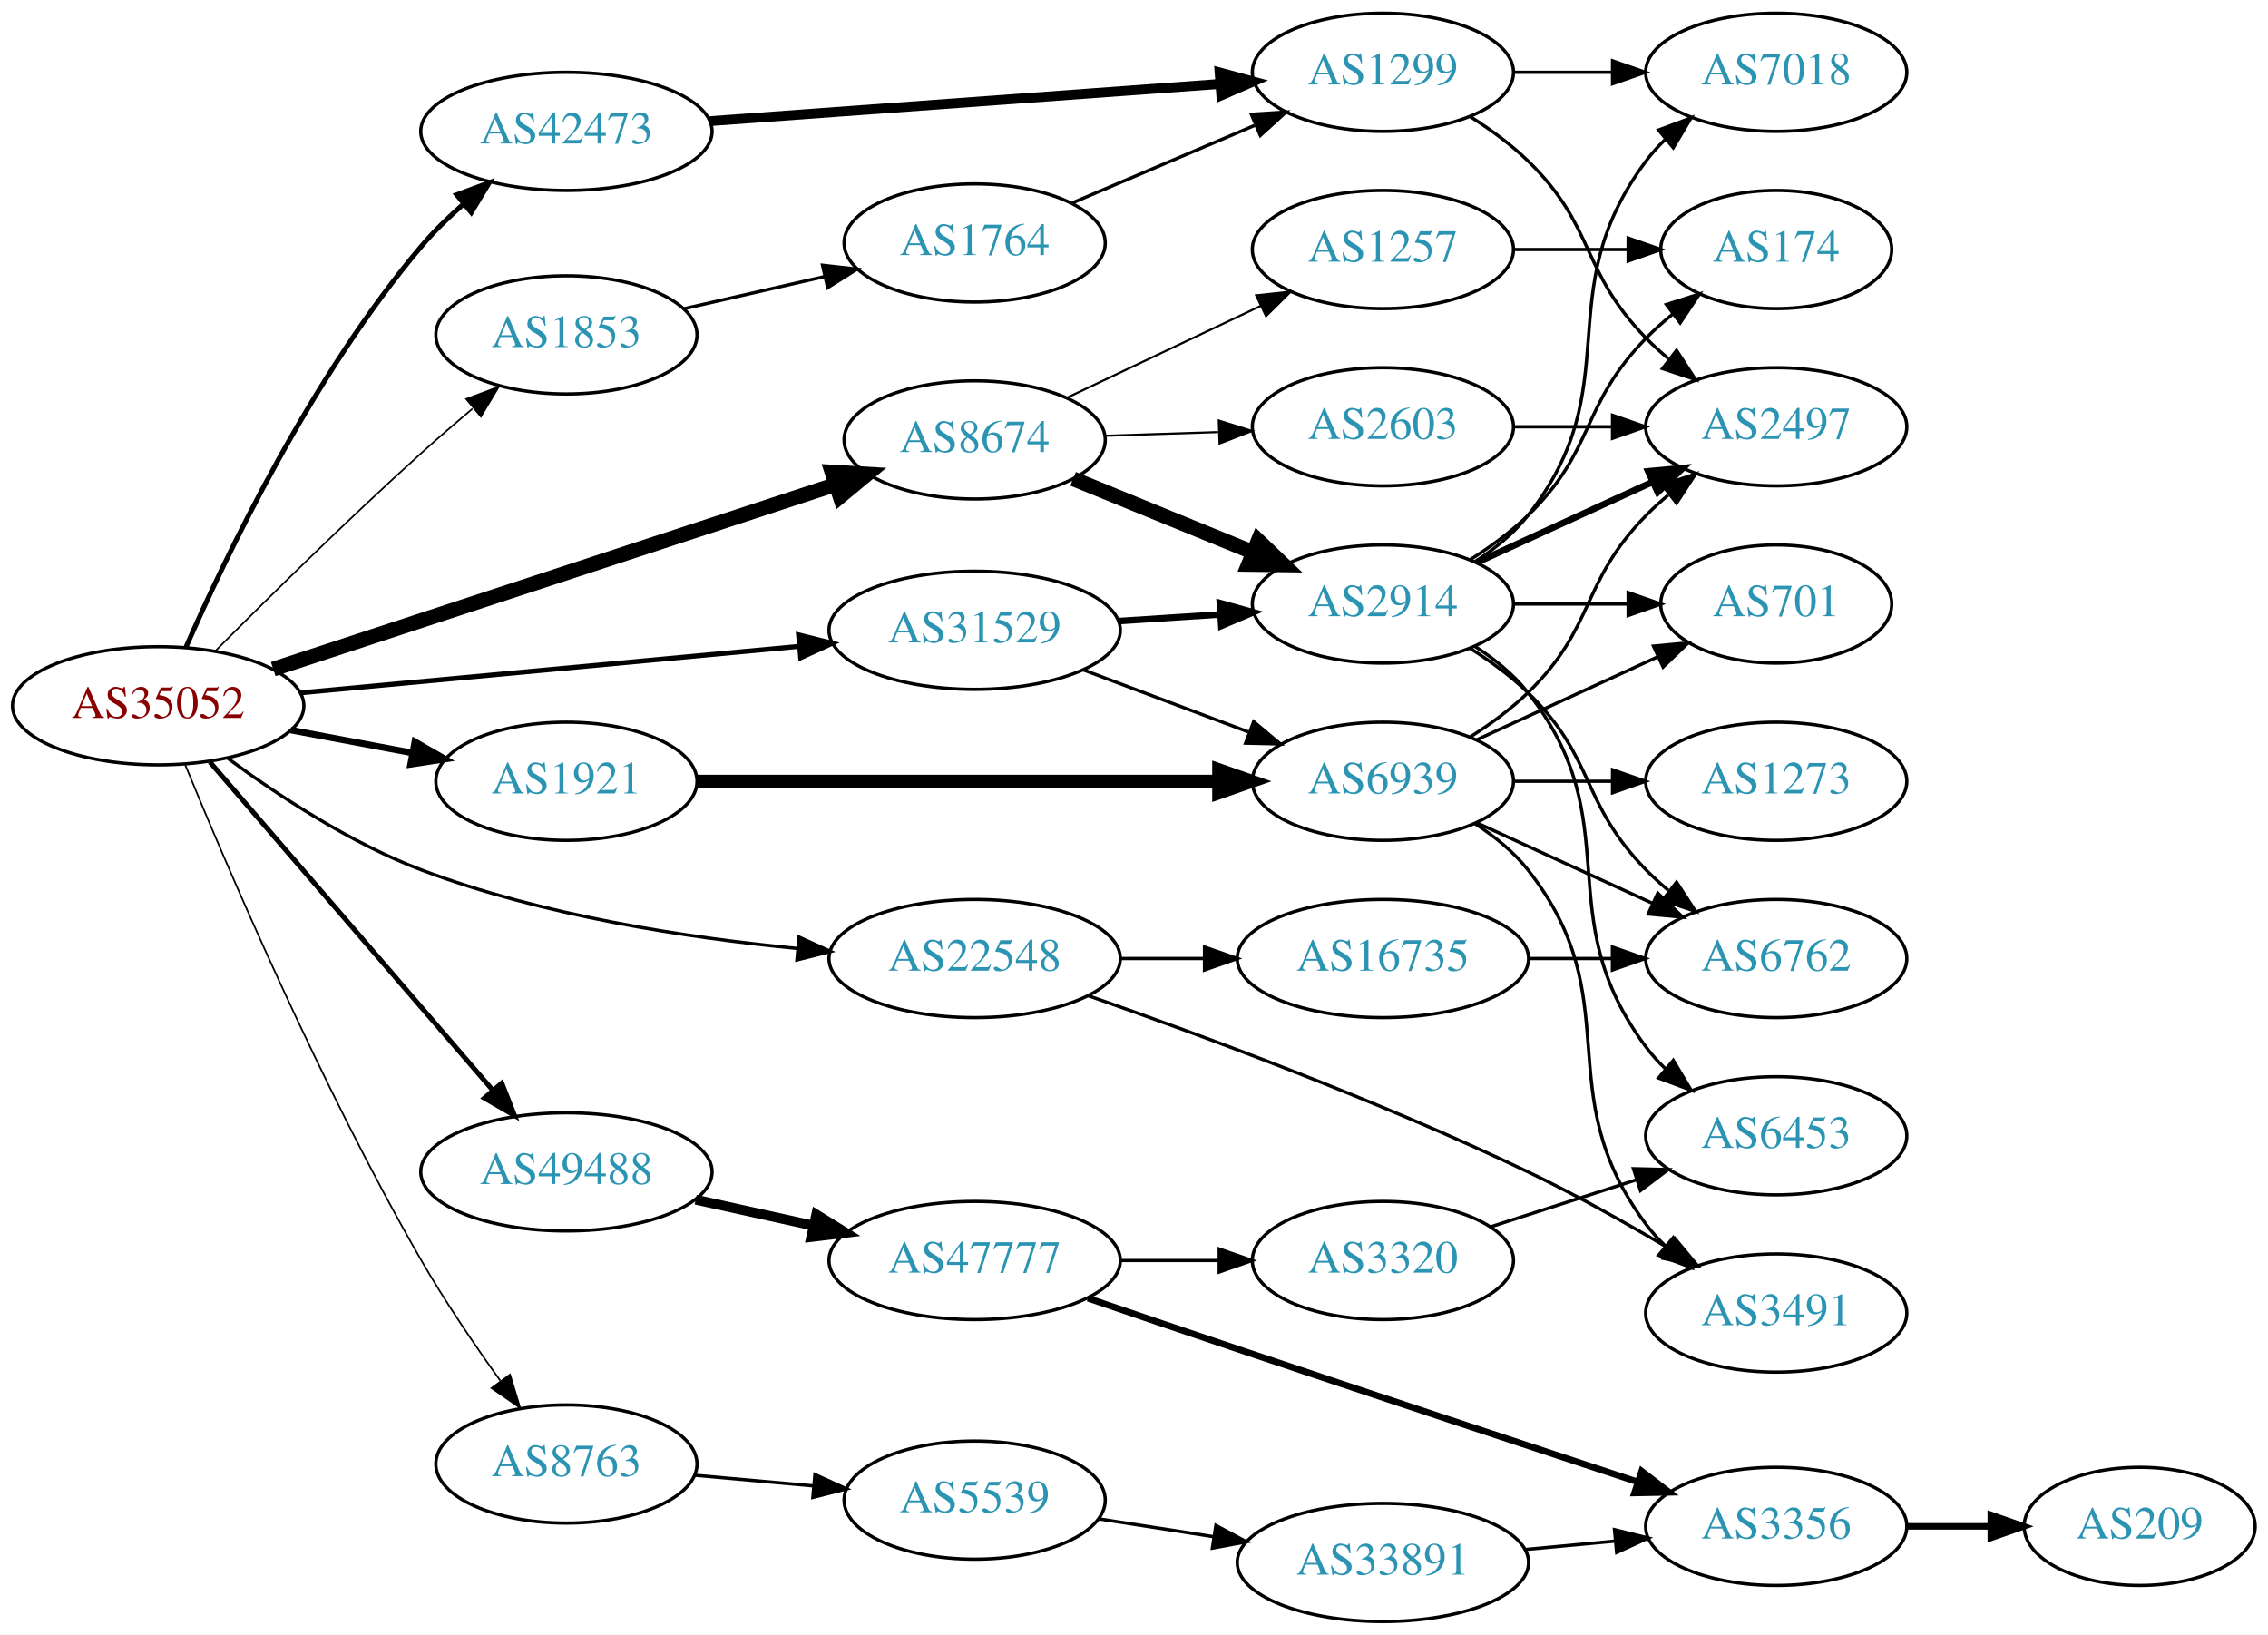
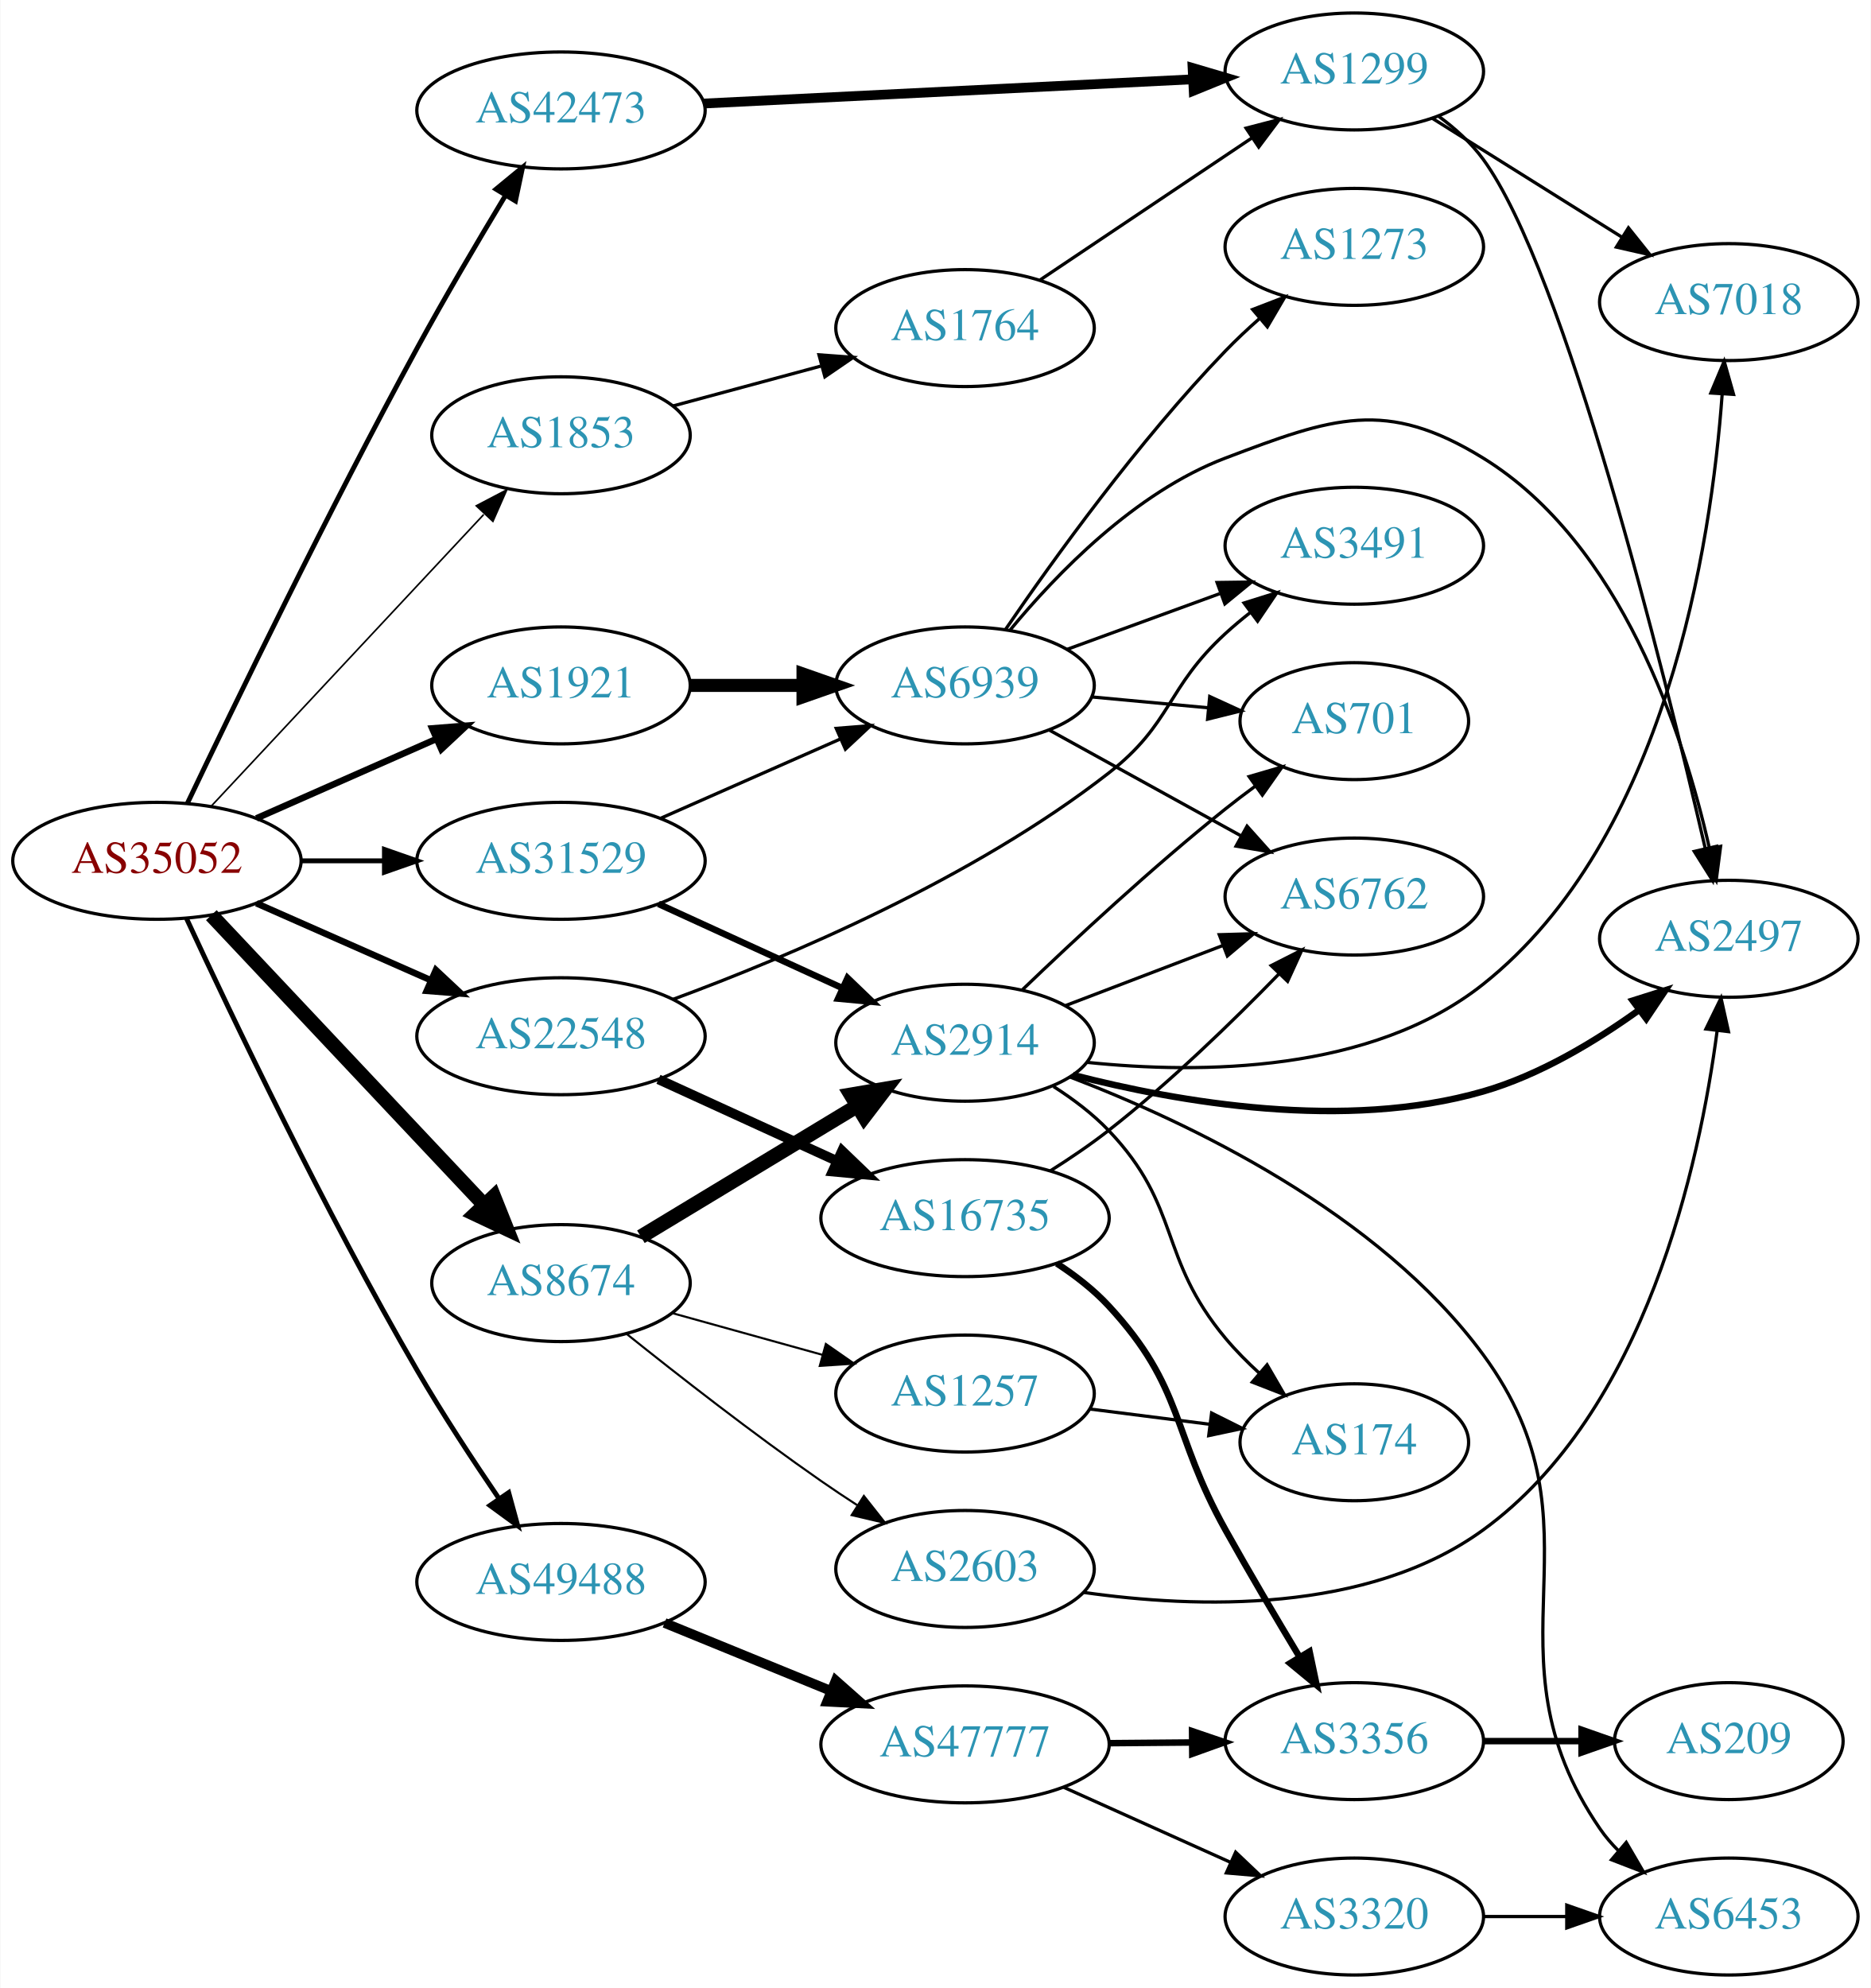
- <svg xmlns="http://www.w3.org/2000/svg" xmlns:xlink="http://www.w3.org/1999/xlink" width="691pt" height="498pt" viewBox="0.00 0.00 691.06 498.00">
-   <g id="graph0" class="graph" transform="scale(1 1) rotate(0) translate(4 494)">
-     <polygon fill="white" stroke="none" points="-4,4 -4,-494 687.055,-494 687.055,4 -4,4" />
+ <svg xmlns="http://www.w3.org/2000/svg" xmlns:xlink="http://www.w3.org/1999/xlink" width="576pt" height="612pt" viewBox="0.00 0.00 575.76 612.00">
+   <g id="graph0" class="graph" transform="scale(1 1) rotate(0) translate(4 608)">
+     <polygon fill="white" stroke="none" points="-4,4 -4,-608 571.762,-608 571.762,4 -4,4" />
    <g id="node1" class="node">
      <g id="a_node1">
        <a xlink:href="/asn/35052" xlink:title="AS35052 ~ Vienna University [AT]">
-           <ellipse fill="#ffffff" stroke="black" cx="44.196" cy="-279" rx="44.393" ry="18" />
-           <text text-anchor="middle" x="44.196" y="-275.3" font-family="Times,serif" font-size="14.00" fill="#880000">AS35052</text>
+           <ellipse fill="#ffffff" stroke="black" cx="44.196" cy="-343" rx="44.393" ry="18" />
+           <text text-anchor="middle" x="44.196" y="-339.3" font-family="Times,serif" font-size="14.00" fill="#880000">AS35052</text>
        </a>
      </g>
    </g>
    <g id="node2" class="node">
      <g id="a_node2">
        <a xlink:href="/asn/1853" xlink:title="AS1853 ~ ACOnet Backbone [AT]">
-           <ellipse fill="#ffffff" stroke="black" cx="168.588" cy="-392" rx="39.794" ry="18" />
-           <text text-anchor="middle" x="168.588" y="-388.3" font-family="Times,serif" font-size="14.00" fill="#2c94b3">AS1853</text>
+           <ellipse fill="#ffffff" stroke="black" cx="168.588" cy="-474" rx="39.794" ry="18" />
+           <text text-anchor="middle" x="168.588" y="-470.3" font-family="Times,serif" font-size="14.00" fill="#2c94b3">AS1853</text>
        </a>
      </g>
    </g>
    <g id="edge1" class="edge">
-       <path fill="none" stroke="black" stroke-width="0.5" d="M61.529,-295.601C77.301,-311.457 102.018,-335.854 124.392,-356 129.343,-360.458 134.725,-365.098 139.955,-369.506" />
-       <polygon fill="black" stroke="black" stroke-width="0.5" points="138.044,-372.469 147.966,-376.182 142.525,-367.091 138.044,-372.469" />
+       <path fill="none" stroke="black" stroke-width="0.5" d="M60.946,-359.858C82.244,-382.653 120.366,-423.456 144.792,-449.6" />
+       <polygon fill="black" stroke="black" stroke-width="0.5" points="142.514,-452.289 151.899,-457.207 147.629,-447.51 142.514,-452.289" />
    </g>
    <g id="node3" class="node">
      <g id="a_node3">
        <a xlink:href="/asn/1921" xlink:title="AS1921 ~ NIC.at head office Salzburg [AT]">
-           <ellipse fill="#ffffff" stroke="black" cx="168.588" cy="-256" rx="39.794" ry="18" />
-           <text text-anchor="middle" x="168.588" y="-252.3" font-family="Times,serif" font-size="14.00" fill="#2c94b3">AS1921</text>
+           <ellipse fill="#ffffff" stroke="black" cx="168.588" cy="-397" rx="39.794" ry="18" />
+           <text text-anchor="middle" x="168.588" y="-393.3" font-family="Times,serif" font-size="14.00" fill="#2c94b3">AS1921</text>
        </a>
      </g>
    </g>
    <g id="edge2" class="edge">
-       <path fill="none" stroke="black" stroke-width="2" d="M84.595,-271.596C96.388,-269.38 109.422,-266.931 121.599,-264.642" />
-       <polygon fill="black" stroke="black" stroke-width="2" points="122.399,-268.053 131.58,-262.767 121.106,-261.174 122.399,-268.053" />
+       <path fill="none" stroke="black" stroke-width="2" d="M74.824,-356.072C91.418,-363.393 112.278,-372.597 130.011,-380.421" />
+       <polygon fill="black" stroke="black" stroke-width="2" points="128.933,-383.77 139.495,-384.605 131.758,-377.366 128.933,-383.77" />
    </g>
    <g id="node4" class="node">
      <g id="a_node4">
        <a xlink:href="/asn/8674" xlink:title="AS8674 ~ Netnod Internet Exchange Sverige AB [SE]">
-           <ellipse fill="#ffffff" stroke="black" cx="292.98" cy="-360" rx="39.794" ry="18" />
-           <text text-anchor="middle" x="292.98" y="-356.3" font-family="Times,serif" font-size="14.00" fill="#2c94b3">AS8674</text>
+           <ellipse fill="#ffffff" stroke="black" cx="168.588" cy="-213" rx="39.794" ry="18" />
+           <text text-anchor="middle" x="168.588" y="-209.3" font-family="Times,serif" font-size="14.00" fill="#2c94b3">AS8674</text>
        </a>
      </g>
    </g>
    <g id="edge3" class="edge">
-       <path fill="none" stroke="black" stroke-width="4.5" d="M79.251,-290.178C123.938,-304.845 202.319,-330.571 250.441,-346.366" />
-       <polygon fill="black" stroke="black" stroke-width="4.5" points="249.499,-350.201 260.228,-349.578 251.954,-342.718 249.499,-350.201" />
+       <path fill="none" stroke="black" stroke-width="4.5" d="M60.946,-326.271C82.244,-303.649 120.366,-263.158 144.792,-237.214" />
+       <polygon fill="black" stroke="black" stroke-width="4.5" points="147.911,-239.645 151.899,-229.665 142.177,-234.247 147.911,-239.645" />
    </g>
    <g id="node5" class="node">
      <g id="a_node5">
-         <a xlink:href="/asn/8763" xlink:title="AS8763 ~ Kaiserstr. 75-77 [DE]">
-           <ellipse fill="#ffffff" stroke="black" cx="168.588" cy="-48" rx="39.794" ry="18" />
-           <text text-anchor="middle" x="168.588" y="-44.3" font-family="Times,serif" font-size="14.00" fill="#2c94b3">AS8763</text>
+         <a xlink:href="/asn/22548" xlink:title="AS22548 ~ Nucleo de Inf. e Coord. do Ponto BR - NIC.BR [BR]">
+           <ellipse fill="#ffffff" stroke="black" cx="168.588" cy="-289" rx="44.393" ry="18" />
+           <text text-anchor="middle" x="168.588" y="-285.3" font-family="Times,serif" font-size="14.00" fill="#2c94b3">AS22548</text>
        </a>
      </g>
    </g>
    <g id="edge4" class="edge">
-       <path fill="none" stroke="black" stroke-width="0.5" d="M52.341,-261.231C65.204,-229.879 93.784,-163.042 124.392,-110 131.584,-97.537 140.542,-84.373 148.433,-73.396" />
-       <polygon fill="black" stroke="black" stroke-width="0.5" points="151.408,-75.257 154.479,-65.117 145.755,-71.129 151.408,-75.257" />
+       <path fill="none" stroke="black" stroke-width="2" d="M74.824,-329.928C90.941,-322.817 111.081,-313.931 128.473,-306.258" />
+       <polygon fill="black" stroke="black" stroke-width="2" points="130.073,-309.378 137.809,-302.139 127.247,-302.973 130.073,-309.378" />
    </g>
    <g id="node6" class="node">
      <g id="a_node6">
-         <a xlink:href="/asn/22548" xlink:title="AS22548 ~ Nucleo de Inf. e Coord. do Ponto BR - NIC.BR [BR]">
-           <ellipse fill="#ffffff" stroke="black" cx="292.98" cy="-202" rx="44.393" ry="18" />
-           <text text-anchor="middle" x="292.98" y="-198.3" font-family="Times,serif" font-size="14.00" fill="#2c94b3">AS22548</text>
+         <a xlink:href="/asn/31529" xlink:title="AS31529 ~ DENIC-ANYCAST-AS [DE]">
+           <ellipse fill="#ffffff" stroke="black" cx="168.588" cy="-343" rx="44.393" ry="18" />
+           <text text-anchor="middle" x="168.588" y="-339.3" font-family="Times,serif" font-size="14.00" fill="#2c94b3">AS31529</text>
        </a>
      </g>
    </g>
    <g id="edge5" class="edge">
-       <path fill="none" stroke="black" d="M65.475,-262.943C80.79,-251.656 102.794,-237.165 124.392,-229 161.24,-215.069 205.3,-208.325 238.993,-205.061" />
-       <polygon fill="black" stroke="black" points="239.45,-208.534 249.098,-204.155 238.825,-201.562 239.45,-208.534" />
+       <path fill="none" stroke="black" stroke-width="1.5" d="M88.692,-343C96.898,-343 105.569,-343 114.041,-343" />
+       <polygon fill="black" stroke="black" stroke-width="1.5" points="114.233,-346.5 124.233,-343 114.233,-339.5 114.233,-346.5" />
    </g>
    <g id="node7" class="node">
      <g id="a_node7">
-         <a xlink:href="/asn/31529" xlink:title="AS31529 ~ DENIC-ANYCAST-AS [DE]">
-           <ellipse fill="#ffffff" stroke="black" cx="292.98" cy="-302" rx="44.393" ry="18" />
-           <text text-anchor="middle" x="292.98" y="-298.3" font-family="Times,serif" font-size="14.00" fill="#2c94b3">AS31529</text>
+         <a xlink:href="/asn/42473" xlink:title="AS42473 ~ ANEXIA Internetdienstleistungs GmbH [AT]">
+           <ellipse fill="#ffffff" stroke="black" cx="168.588" cy="-574" rx="44.393" ry="18" />
+           <text text-anchor="middle" x="168.588" y="-570.3" font-family="Times,serif" font-size="14.00" fill="#2c94b3">AS42473</text>
        </a>
      </g>
    </g>
    <g id="edge6" class="edge">
-       <path fill="none" stroke="black" stroke-width="1.5" d="M87.339,-282.928C129.358,-286.844 194.005,-292.869 239.368,-297.097" />
-       <polygon fill="black" stroke="black" stroke-width="1.5" points="239.316,-300.607 249.598,-298.05 239.966,-293.637 239.316,-300.607" />
+       <path fill="none" stroke="black" stroke-width="1.5" d="M53.59,-360.742C67.636,-390.195 97.057,-450.901 124.392,-501 132.931,-516.65 143.054,-533.823 151.353,-547.58" />
+       <polygon fill="black" stroke="black" stroke-width="1.5" points="148.585,-549.764 156.766,-556.497 154.569,-546.132 148.585,-549.764" />
    </g>
    <g id="node8" class="node">
      <g id="a_node8">
-         <a xlink:href="/asn/42473" xlink:title="AS42473 ~ ANEXIA Internetdienstleistungs GmbH [AT]">
-           <ellipse fill="#ffffff" stroke="black" cx="168.588" cy="-454" rx="44.393" ry="18" />
-           <text text-anchor="middle" x="168.588" y="-450.3" font-family="Times,serif" font-size="14.00" fill="#2c94b3">AS42473</text>
+         <a xlink:href="/asn/49488" xlink:title="AS49488 ~ nic.at GmbH [AT]">
+           <ellipse fill="#ffffff" stroke="black" cx="168.588" cy="-121" rx="44.393" ry="18" />
+           <text text-anchor="middle" x="168.588" y="-117.3" font-family="Times,serif" font-size="14.00" fill="#2c94b3">AS49488</text>
        </a>
      </g>
    </g>
    <g id="edge7" class="edge">
-       <path fill="none" stroke="black" stroke-width="1.5" d="M52.589,-296.686C64.809,-324.613 91.2,-379.778 124.392,-419 128.227,-423.531 132.712,-427.905 137.314,-431.936" />
-       <polygon fill="black" stroke="black" stroke-width="1.5" points="135.14,-434.68 145.074,-438.363 139.605,-429.289 135.14,-434.68" />
+       <path fill="none" stroke="black" stroke-width="1.5" d="M53.318,-325.213C66.971,-295.721 95.84,-235.082 124.392,-186 132.101,-172.747 141.435,-158.511 149.451,-146.749" />
+       <polygon fill="black" stroke="black" stroke-width="1.5" points="152.484,-148.516 155.275,-138.295 146.719,-144.545 152.484,-148.516" />
    </g>
    <g id="node9" class="node">
      <g id="a_node9">
-         <a xlink:href="/asn/49488" xlink:title="AS49488 ~ nic.at GmbH [AT]">
-           <ellipse fill="#ffffff" stroke="black" cx="168.588" cy="-137" rx="44.393" ry="18" />
-           <text text-anchor="middle" x="168.588" y="-133.3" font-family="Times,serif" font-size="14.00" fill="#2c94b3">AS49488</text>
+         <a xlink:href="/asn/1764" xlink:title="AS1764 ~ NEXTLAYER-AS [AT]">
+           <ellipse fill="#ffffff" stroke="black" cx="292.98" cy="-507" rx="39.794" ry="18" />
+           <text text-anchor="middle" x="292.98" y="-503.3" font-family="Times,serif" font-size="14.00" fill="#2c94b3">AS1764</text>
        </a>
      </g>
    </g>
    <g id="edge8" class="edge">
-       <path fill="none" stroke="black" stroke-width="1.5" d="M59.959,-261.871C81.462,-236.924 121.519,-190.45 146.236,-161.773" />
-       <polygon fill="black" stroke="black" stroke-width="1.5" points="148.895,-164.049 152.773,-154.189 143.593,-159.479 148.895,-164.049" />
-     </g>
-     <g id="node10" class="node">
-       <g id="a_node10">
-         <a xlink:href="/asn/1764" xlink:title="AS1764 ~ NEXTLAYER-AS [AT]">
-           <ellipse fill="#ffffff" stroke="black" cx="292.98" cy="-420" rx="39.794" ry="18" />
-           <text text-anchor="middle" x="292.98" y="-416.3" font-family="Times,serif" font-size="14.00" fill="#2c94b3">AS1764</text>
-         </a>
-       </g>
-     </g>
-     <g id="edge9" class="edge">
-       <path fill="none" stroke="black" d="M204.334,-399.949C217.641,-402.993 233.015,-406.51 247.135,-409.741" />
-       <polygon fill="black" stroke="black" points="246.619,-413.213 257.148,-412.031 248.181,-406.389 246.619,-413.213" />
-     </g>
-     <g id="node12" class="node">
-       <g id="a_node12">
+       <path fill="none" stroke="black" d="M203.032,-483.017C217.064,-486.801 233.565,-491.25 248.52,-495.282" />
+       <polygon fill="black" stroke="black" points="248.01,-498.769 258.577,-497.994 249.833,-492.011 248.01,-498.769" />
+     </g>
+     <g id="node11" class="node">
+       <g id="a_node11">
        <a xlink:href="/asn/6939" xlink:title="AS6939 ~ Hurricane Electric LLC [US]">
-           <ellipse fill="#ffffff" stroke="black" cx="417.373" cy="-256" rx="39.794" ry="18" />
-           <text text-anchor="middle" x="417.373" y="-252.3" font-family="Times,serif" font-size="14.00" fill="#2c94b3">AS6939</text>
-         </a>
-       </g>
-     </g>
-     <g id="edge11" class="edge">
-       <path fill="none" stroke="black" stroke-width="4" d="M208.42,-256C251.326,-256 320.514,-256 367.18,-256" />
-       <polygon fill="black" stroke="black" stroke-width="4" points="367.36,-259.5 377.36,-256 367.36,-252.5 367.36,-259.5" />
+           <ellipse fill="#ffffff" stroke="black" cx="292.98" cy="-397" rx="39.794" ry="18" />
+           <text text-anchor="middle" x="292.98" y="-393.3" font-family="Times,serif" font-size="14.00" fill="#2c94b3">AS6939</text>
+         </a>
+       </g>
+     </g>
+     <g id="edge10" class="edge">
+       <path fill="none" stroke="black" stroke-width="4" d="M208.314,-397C219.252,-397 231.303,-397 242.769,-397" />
+       <polygon fill="black" stroke="black" stroke-width="4" points="243.087,-400.5 253.087,-397 243.087,-393.5 243.087,-400.5" />
+     </g>
+     <g id="node17" class="node">
+       <g id="a_node17">
+         <a xlink:href="/asn/2914" xlink:title="AS2914 ~ NTT America, Inc. [US]">
+           <ellipse fill="#ffffff" stroke="black" cx="292.98" cy="-287" rx="39.794" ry="18" />
+           <text text-anchor="middle" x="292.98" y="-283.3" font-family="Times,serif" font-size="14.00" fill="#2c94b3">AS2914</text>
+         </a>
+       </g>
+     </g>
+     <g id="edge16" class="edge">
+       <path fill="none" stroke="black" stroke-width="4.5" d="M193.187,-227.268C212.15,-238.734 238.979,-254.954 259.893,-267.6" />
+       <polygon fill="black" stroke="black" stroke-width="4.5" points="257.86,-270.971 268.454,-272.776 261.934,-264.232 257.86,-270.971" />
    </g>
    <g id="node18" class="node">
      <g id="a_node18">
        <a xlink:href="/asn/2603" xlink:title="AS2603 ~ NORDUnet [NO]">
-           <ellipse fill="#ffffff" stroke="black" cx="417.373" cy="-364" rx="39.794" ry="18" />
-           <text text-anchor="middle" x="417.373" y="-360.3" font-family="Times,serif" font-size="14.00" fill="#2c94b3">AS2603</text>
+           <ellipse fill="#ffffff" stroke="black" cx="292.98" cy="-125" rx="39.794" ry="18" />
+           <text text-anchor="middle" x="292.98" y="-121.3" font-family="Times,serif" font-size="14.00" fill="#2c94b3">AS2603</text>
        </a>
      </g>
    </g>
    <g id="edge17" class="edge">
-       <path fill="none" stroke="black" stroke-width="0.643" d="M332.706,-361.266C343.644,-361.623 355.695,-362.017 367.161,-362.392" />
-       <polygon fill="black" stroke="black" stroke-width="0.643" points="367.37,-365.9 377.479,-362.729 367.598,-358.904 367.37,-365.9" />
+       <path fill="none" stroke="black" stroke-width="0.643" d="M188.72,-197.418C204.52,-184.758 227.694,-166.661 248.784,-152 252.297,-149.558 256.025,-147.075 259.761,-144.653" />
+       <polygon fill="black" stroke="black" stroke-width="0.643" points="261.835,-147.482 268.395,-139.163 258.079,-141.575 261.835,-147.482" />
    </g>
    <g id="node19" class="node">
      <g id="a_node19">
-         <a xlink:href="/asn/2914" xlink:title="AS2914 ~ NTT America, Inc. [US]">
-           <ellipse fill="#ffffff" stroke="black" cx="417.373" cy="-310" rx="39.794" ry="18" />
-           <text text-anchor="middle" x="417.373" y="-306.3" font-family="Times,serif" font-size="14.00" fill="#2c94b3">AS2914</text>
+         <a xlink:href="/asn/1257" xlink:title="AS1257 ~ TELE2 [EU]">
+           <ellipse fill="#ffffff" stroke="black" cx="292.98" cy="-179" rx="39.794" ry="18" />
+           <text text-anchor="middle" x="292.98" y="-175.3" font-family="Times,serif" font-size="14.00" fill="#2c94b3">AS1257</text>
        </a>
      </g>
    </g>
    <g id="edge18" class="edge">
-       <path fill="none" stroke="black" stroke-width="4.5" d="M322.986,-348.151C339.328,-341.474 359.952,-333.049 377.66,-325.815" />
-       <polygon fill="black" stroke="black" stroke-width="4.5" points="379.383,-329.364 387.151,-321.938 376.405,-322.074 379.383,-329.364" />
+       <path fill="none" stroke="black" stroke-width="0.643" d="M202.709,-203.799C216.995,-199.83 233.888,-195.138 249.113,-190.908" />
+       <polygon fill="black" stroke="black" stroke-width="0.643" points="250.135,-194.257 258.833,-188.208 248.261,-187.513 250.135,-194.257" />
+     </g>
+     <g id="node13" class="node">
+       <g id="a_node13">
+         <a xlink:href="/asn/3491" xlink:title="AS3491 ~ PCCW Global, Inc. [US]">
+           <ellipse fill="#ffffff" stroke="black" cx="412.823" cy="-440" rx="39.794" ry="18" />
+           <text text-anchor="middle" x="412.823" y="-436.3" font-family="Times,serif" font-size="14.00" fill="#2c94b3">AS3491</text>
+         </a>
+       </g>
+     </g>
+     <g id="edge28" class="edge">
+       <path fill="none" stroke="black" d="M203.093,-300.363C238.7,-313.49 295.502,-337.522 337.176,-370 356.836,-385.321 354.801,-396.161 373.176,-413 375.59,-415.212 378.193,-417.392 380.867,-419.496" />
+       <polygon fill="black" stroke="black" points="378.873,-422.374 388.985,-425.535 383.051,-416.758 378.873,-422.374" />
+     </g>
+     <g id="node23" class="node">
+       <g id="a_node23">
+         <a xlink:href="/asn/16735" xlink:title="AS16735 ~ ALGAR TELECOM S/A [BR]">
+           <ellipse fill="#ffffff" stroke="black" cx="292.98" cy="-233" rx="44.393" ry="18" />
+           <text text-anchor="middle" x="292.98" y="-229.3" font-family="Times,serif" font-size="14.00" fill="#2c94b3">AS16735</text>
+         </a>
+       </g>
+     </g>
+     <g id="edge27" class="edge">
+       <path fill="none" stroke="black" stroke-width="3" d="M198.593,-275.729C214.936,-268.251 235.56,-258.815 253.268,-250.713" />
+       <polygon fill="black" stroke="black" stroke-width="3" points="255.122,-253.713 262.759,-246.37 252.21,-247.348 255.122,-253.713" />
+     </g>
+     <g id="edge33" class="edge">
+       <path fill="none" stroke="black" d="M199.216,-356.072C215.81,-363.393 236.67,-372.597 254.403,-380.421" />
+       <polygon fill="black" stroke="black" points="253.325,-383.77 263.887,-384.605 256.151,-377.366 253.325,-383.77" />
+     </g>
+     <g id="edge32" class="edge">
+       <path fill="none" stroke="black" stroke-width="2" d="M198.593,-329.729C215.569,-321.962 237.164,-312.081 255.311,-303.778" />
+       <polygon fill="black" stroke="black" stroke-width="2" points="256.807,-306.942 264.444,-299.599 253.894,-300.577 256.807,-306.942" />
+     </g>
+     <g id="node10" class="node">
+       <g id="a_node10">
+         <a xlink:href="/asn/1299" xlink:title="AS1299 ~ Telia Carrier [EU]">
+           <ellipse fill="#ffffff" stroke="black" cx="412.823" cy="-586" rx="39.794" ry="18" />
+           <text text-anchor="middle" x="412.823" y="-582.3" font-family="Times,serif" font-size="14.00" fill="#2c94b3">AS1299</text>
+         </a>
+       </g>
+     </g>
+     <g id="edge34" class="edge">
+       <path fill="none" stroke="black" stroke-width="3" d="M212.616,-576.132C254.78,-578.22 318.956,-581.399 363.006,-583.582" />
+       <polygon fill="black" stroke="black" stroke-width="3" points="363.03,-587.087 373.191,-584.086 363.376,-580.096 363.03,-587.087" />
+     </g>
+     <g id="node26" class="node">
+       <g id="a_node26">
+         <a xlink:href="/asn/47777" xlink:title="AS47777 ~ wusys GmbH [DE]">
+           <ellipse fill="#ffffff" stroke="black" cx="292.98" cy="-71" rx="44.393" ry="18" />
+           <text text-anchor="middle" x="292.98" y="-67.3" font-family="Times,serif" font-size="14.00" fill="#2c94b3">AS47777</text>
+         </a>
+       </g>
+     </g>
+     <g id="edge37" class="edge">
+       <path fill="none" stroke="black" stroke-width="3" d="M200.473,-108.383C215.983,-102.047 234.968,-94.291 251.617,-87.49" />
+       <polygon fill="black" stroke="black" stroke-width="3" points="253.172,-90.635 261.106,-83.613 250.525,-84.155 253.172,-90.635" />
+     </g>
+     <g id="edge9" class="edge">
+       <path fill="none" stroke="black" d="M316.146,-521.859C334.581,-534.218 361.008,-551.934 381.419,-565.617" />
+       <polygon fill="black" stroke="black" points="379.502,-568.546 389.757,-571.207 383.4,-562.732 379.502,-568.546" />
+     </g>
+     <g id="node12" class="node">
+       <g id="a_node12">
+         <a xlink:href="/asn/2497" xlink:title="AS2497 ~ Internet Initiative Japan Inc. [JP]">
+           <ellipse fill="#ffffff" stroke="black" cx="528.116" cy="-319" rx="39.794" ry="18" />
+           <text text-anchor="middle" x="528.116" y="-315.3" font-family="Times,serif" font-size="14.00" fill="#2c94b3">AS2497</text>
+         </a>
+       </g>
+     </g>
+     <g id="edge36" class="edge">
+       <path fill="none" stroke="black" d="M438.829,-572.174C443.901,-568.441 448.798,-564.022 452.469,-559 477.691,-524.5 508.017,-402.289 520.871,-346.787" />
+       <polygon fill="black" stroke="black" points="524.308,-347.458 523.133,-336.929 517.485,-345.893 524.308,-347.458" />
    </g>
    <g id="node20" class="node">
      <g id="a_node20">
-         <a xlink:href="/asn/1257" xlink:title="AS1257 ~ TELE2 [EU]">
-           <ellipse fill="#ffffff" stroke="black" cx="417.373" cy="-418" rx="39.794" ry="18" />
-           <text text-anchor="middle" x="417.373" y="-414.3" font-family="Times,serif" font-size="14.00" fill="#2c94b3">AS1257</text>
-         </a>
-       </g>
-     </g>
-     <g id="edge19" class="edge">
-       <path fill="none" stroke="black" stroke-width="0.643" d="M321.143,-372.872C338.494,-381.094 361.197,-391.853 380.084,-400.803" />
-       <polygon fill="black" stroke="black" stroke-width="0.643" points="378.75,-404.044 389.286,-405.164 381.748,-397.719 378.75,-404.044" />
-     </g>
-     <g id="node24" class="node">
-       <g id="a_node24">
-         <a xlink:href="/asn/5539" xlink:title="AS5539 ~ SpaceNET AG [DE]">
-           <ellipse fill="#ffffff" stroke="black" cx="292.98" cy="-37" rx="39.794" ry="18" />
-           <text text-anchor="middle" x="292.98" y="-33.3" font-family="Times,serif" font-size="14.00" fill="#2c94b3">AS5539</text>
-         </a>
-       </g>
-     </g>
-     <g id="edge28" class="edge">
-       <path fill="none" stroke="black" d="M207.643,-44.58C219.041,-43.556 231.694,-42.418 243.66,-41.343" />
-       <polygon fill="black" stroke="black" points="244.303,-44.799 253.949,-40.418 243.676,-37.827 244.303,-44.799" />
+         <a xlink:href="/asn/7018" xlink:title="AS7018 ~ AT&amp;T Services, Inc. [US]">
+           <ellipse fill="#ffffff" stroke="black" cx="528.116" cy="-515" rx="39.794" ry="18" />
+           <text text-anchor="middle" x="528.116" y="-511.3" font-family="Times,serif" font-size="14.00" fill="#2c94b3">AS7018</text>
+         </a>
+       </g>
+     </g>
+     <g id="edge35" class="edge">
+       <path fill="none" stroke="black" d="M436.749,-571.632C453.53,-561.116 476.518,-546.71 495.108,-535.059" />
+       <polygon fill="black" stroke="black" points="497.22,-537.866 503.835,-529.59 493.502,-531.935 497.22,-537.866" />
+     </g>
+     <g id="edge11" class="edge">
+       <path fill="none" stroke="black" d="M306.927,-414.125C321.045,-431.239 345.375,-456.474 373.176,-467 406.135,-479.478 422.459,-485.475 452.469,-467 494.999,-440.818 514.171,-382.118 522.109,-347.021" />
+       <polygon fill="black" stroke="black" points="525.594,-347.455 524.225,-336.949 518.744,-346.016 525.594,-347.455" />
+     </g>
+     <g id="edge12" class="edge">
+       <path fill="none" stroke="black" d="M324.328,-408.074C338.649,-413.299 355.941,-419.609 371.358,-425.235" />
+       <polygon fill="black" stroke="black" points="370.575,-428.675 381.169,-428.815 372.974,-422.099 370.575,-428.675" />
    </g>
    <g id="node14" class="node">
      <g id="a_node14">
-         <a xlink:href="/asn/3491" xlink:title="AS3491 ~ PCCW Global, Inc. [US]">
-           <ellipse fill="#ffffff" stroke="black" cx="537.215" cy="-94" rx="39.794" ry="18" />
-           <text text-anchor="middle" x="537.215" y="-90.3" font-family="Times,serif" font-size="14.00" fill="#2c94b3">AS3491</text>
-         </a>
-       </g>
-     </g>
-     <g id="edge32" class="edge">
-       <path fill="none" stroke="black" d="M327.684,-190.638C361.985,-178.68 416.388,-158.62 461.569,-137 476.038,-130.076 491.485,-121.407 504.551,-113.67" />
-       <polygon fill="black" stroke="black" points="506.401,-116.641 513.175,-108.495 502.799,-110.639 506.401,-116.641" />
-     </g>
-     <g id="node28" class="node">
-       <g id="a_node28">
-         <a xlink:href="/asn/16735" xlink:title="AS16735 ~ ALGAR TELECOM S/A [BR]">
-           <ellipse fill="#ffffff" stroke="black" cx="417.373" cy="-202" rx="44.393" ry="18" />
-           <text text-anchor="middle" x="417.373" y="-198.3" font-family="Times,serif" font-size="14.00" fill="#2c94b3">AS16735</text>
-         </a>
-       </g>
-     </g>
-     <g id="edge33" class="edge">
-       <path fill="none" stroke="black" d="M337.476,-202C345.682,-202 354.353,-202 362.826,-202" />
-       <polygon fill="black" stroke="black" points="363.017,-205.5 373.017,-202 363.017,-198.5 363.017,-205.5" />
-     </g>
-     <g id="edge36" class="edge">
-       <path fill="none" stroke="black" d="M326.137,-289.914C341.504,-284.139 360.052,-277.168 376.324,-271.052" />
-       <polygon fill="black" stroke="black" points="377.984,-274.167 386.113,-267.373 375.521,-267.615 377.984,-274.167" />
-     </g>
-     <g id="edge35" class="edge">
-       <path fill="none" stroke="black" stroke-width="2" d="M336.787,-304.798C346.817,-305.454 357.574,-306.157 367.834,-306.827" />
-       <polygon fill="black" stroke="black" stroke-width="2" points="367.676,-310.324 377.883,-307.484 368.133,-303.339 367.676,-310.324" />
-     </g>
-     <g id="node11" class="node">
-       <g id="a_node11">
-         <a xlink:href="/asn/1299" xlink:title="AS1299 ~ Telia Carrier [EU]">
-           <ellipse fill="#ffffff" stroke="black" cx="417.373" cy="-472" rx="39.794" ry="18" />
-           <text text-anchor="middle" x="417.373" y="-468.3" font-family="Times,serif" font-size="14.00" fill="#2c94b3">AS1299</text>
-         </a>
-       </g>
-     </g>
-     <g id="edge37" class="edge">
-       <path fill="none" stroke="black" stroke-width="3" d="M212.293,-457.115C255.552,-460.27 322.372,-465.144 367.667,-468.448" />
-       <polygon fill="black" stroke="black" stroke-width="3" points="367.611,-471.953 377.839,-469.189 368.12,-464.971 367.611,-471.953" />
-     </g>
-     <g id="node29" class="node">
-       <g id="a_node29">
-         <a xlink:href="/asn/47777" xlink:title="AS47777 ~ wusys GmbH [DE]">
-           <ellipse fill="#ffffff" stroke="black" cx="292.98" cy="-110" rx="44.393" ry="18" />
-           <text text-anchor="middle" x="292.98" y="-106.3" font-family="Times,serif" font-size="14.00" fill="#2c94b3">AS47777</text>
-         </a>
-       </g>
-     </g>
-     <g id="edge40" class="edge">
-       <path fill="none" stroke="black" stroke-width="3" d="M207.978,-128.531C219.37,-126.018 231.993,-123.233 243.917,-120.603" />
-       <polygon fill="black" stroke="black" stroke-width="3" points="244.716,-124.011 253.727,-118.439 243.208,-117.175 244.716,-124.011" />
-     </g>
-     <g id="edge10" class="edge">
-       <path fill="none" stroke="black" d="M322.676,-432.192C339.249,-439.233 360.302,-448.178 378.252,-455.804" />
-       <polygon fill="black" stroke="black" points="377.284,-459.196 387.857,-459.885 380.022,-452.753 377.284,-459.196" />
+         <a xlink:href="/asn/6762" xlink:title="AS6762 ~ TELECOM ITALIA SPARKLE S.p.A. [IT]">
+           <ellipse fill="#ffffff" stroke="black" cx="412.823" cy="-332" rx="39.794" ry="18" />
+           <text text-anchor="middle" x="412.823" y="-328.3" font-family="Times,serif" font-size="14.00" fill="#2c94b3">AS6762</text>
+         </a>
+       </g>
+     </g>
+     <g id="edge13" class="edge">
+       <path fill="none" stroke="black" d="M318.972,-383.215C336.158,-373.736 359.186,-361.034 378.009,-350.651" />
+       <polygon fill="black" stroke="black" points="379.802,-353.66 386.868,-345.765 376.421,-347.53 379.802,-353.66" />
    </g>
    <g id="node15" class="node">
      <g id="a_node15">
-         <a xlink:href="/asn/2497" xlink:title="AS2497 ~ Internet Initiative Japan Inc. [JP]">
-           <ellipse fill="#ffffff" stroke="black" cx="537.215" cy="-364" rx="39.794" ry="18" />
-           <text text-anchor="middle" x="537.215" y="-360.3" font-family="Times,serif" font-size="14.00" fill="#2c94b3">AS2497</text>
-         </a>
-       </g>
-     </g>
-     <g id="edge38" class="edge">
-       <path fill="none" stroke="black" d="M443.902,-458.538C450.064,-454.638 456.366,-450.052 461.569,-445 482.262,-424.906 477.396,-411.617 497.569,-391 499.661,-388.861 501.945,-386.782 504.322,-384.79" />
-       <polygon fill="black" stroke="black" points="506.84,-387.268 512.621,-378.389 502.565,-381.725 506.84,-387.268" />
-     </g>
-     <g id="node22" class="node">
-       <g id="a_node22">
-         <a xlink:href="/asn/7018" xlink:title="AS7018 ~ AT&amp;T Services, Inc. [US]">
-           <ellipse fill="#ffffff" stroke="black" cx="537.215" cy="-472" rx="39.794" ry="18" />
-           <text text-anchor="middle" x="537.215" y="-468.3" font-family="Times,serif" font-size="14.00" fill="#2c94b3">AS7018</text>
-         </a>
-       </g>
-     </g>
-     <g id="edge39" class="edge">
-       <path fill="none" stroke="black" d="M457.285,-472C466.839,-472 477.188,-472 487.151,-472" />
-       <polygon fill="black" stroke="black" points="487.343,-475.5 497.343,-472 487.343,-468.5 487.343,-475.5" />
-     </g>
-     <g id="node13" class="node">
-       <g id="a_node13">
        <a xlink:href="/asn/1273" xlink:title="AS1273 ~ Vodafone Group PLC [EU]">
-           <ellipse fill="#ffffff" stroke="black" cx="537.215" cy="-256" rx="39.794" ry="18" />
-           <text text-anchor="middle" x="537.215" y="-252.3" font-family="Times,serif" font-size="14.00" fill="#2c94b3">AS1273</text>
-         </a>
-       </g>
-     </g>
-     <g id="edge12" class="edge">
-       <path fill="none" stroke="black" d="M457.285,-256C466.839,-256 477.188,-256 487.151,-256" />
-       <polygon fill="black" stroke="black" points="487.343,-259.5 497.343,-256 487.343,-252.5 487.343,-259.5" />
-     </g>
-     <g id="edge13" class="edge">
-       <path fill="none" stroke="black" d="M445.344,-243.145C451.332,-239.28 457.192,-234.559 461.569,-229 492.867,-189.246 467.297,-161.542 497.569,-121 499.313,-118.664 501.321,-116.455 503.484,-114.383" />
-       <polygon fill="black" stroke="black" points="505.843,-116.973 511.284,-107.882 501.362,-111.595 505.843,-116.973" />
+           <ellipse fill="#ffffff" stroke="black" cx="412.823" cy="-532" rx="39.794" ry="18" />
+           <text text-anchor="middle" x="412.823" y="-528.3" font-family="Times,serif" font-size="14.00" fill="#2c94b3">AS1273</text>
+         </a>
+       </g>
    </g>
    <g id="edge14" class="edge">
-       <path fill="none" stroke="black" d="M443.902,-269.462C450.064,-273.362 456.366,-277.948 461.569,-283 482.262,-303.094 477.396,-316.383 497.569,-337 499.661,-339.139 501.945,-341.218 504.322,-343.21" />
-       <polygon fill="black" stroke="black" points="502.565,-346.275 512.621,-349.611 506.84,-340.732 502.565,-346.275" />
+       <path fill="none" stroke="black" d="M305.519,-414.343C320.059,-435.607 346.399,-472.237 373.176,-500 376.393,-503.335 379.941,-506.665 383.544,-509.849" />
+       <polygon fill="black" stroke="black" points="381.524,-512.725 391.413,-516.53 386.055,-507.389 381.524,-512.725" />
    </g>
    <g id="node16" class="node">
      <g id="a_node16">
-         <a xlink:href="/asn/6762" xlink:title="AS6762 ~ TELECOM ITALIA SPARKLE S.p.A. [IT]">
-           <ellipse fill="#ffffff" stroke="black" cx="537.215" cy="-202" rx="39.794" ry="18" />
-           <text text-anchor="middle" x="537.215" y="-198.3" font-family="Times,serif" font-size="14.00" fill="#2c94b3">AS6762</text>
+         <a xlink:href="/asn/701" xlink:title="AS701 ~ UUNET [US]">
+           <ellipse fill="#ffffff" stroke="black" cx="412.823" cy="-386" rx="35.194" ry="18" />
+           <text text-anchor="middle" x="412.823" y="-382.3" font-family="Times,serif" font-size="14.00" fill="#2c94b3">AS701</text>
        </a>
      </g>
    </g>
    <g id="edge15" class="edge">
-       <path fill="none" stroke="black" d="M446.001,-243.339C461.958,-236.027 482.229,-226.739 499.512,-218.819" />
-       <polygon fill="black" stroke="black" points="501.126,-221.929 508.759,-214.581 498.21,-215.565 501.126,-221.929" />
-     </g>
-     <g id="node17" class="node">
-       <g id="a_node17">
-         <a xlink:href="/asn/701" xlink:title="AS701 ~ UUNET [US]">
-           <ellipse fill="#ffffff" stroke="black" cx="537.215" cy="-310" rx="35.194" ry="18" />
-           <text text-anchor="middle" x="537.215" y="-306.3" font-family="Times,serif" font-size="14.00" fill="#2c94b3">AS701</text>
-         </a>
-       </g>
-     </g>
-     <g id="edge16" class="edge">
-       <path fill="none" stroke="black" d="M446.001,-268.661C462.418,-276.183 483.399,-285.798 500.996,-293.861" />
-       <polygon fill="black" stroke="black" points="499.824,-297.174 510.373,-298.158 502.74,-290.811 499.824,-297.174" />
+       <path fill="none" stroke="black" d="M331.915,-393.459C343.364,-392.39 356.029,-391.208 367.836,-390.106" />
+       <polygon fill="black" stroke="black" points="368.309,-393.577 377.941,-389.163 367.658,-386.607 368.309,-393.577" />
    </g>
    <g id="edge20" class="edge">
-       <path fill="none" stroke="black" d="M457.285,-364C466.839,-364 477.188,-364 487.151,-364" />
-       <polygon fill="black" stroke="black" points="487.343,-367.5 497.343,-364 487.343,-360.5 487.343,-367.5" />
-     </g>
-     <g id="edge23" class="edge">
-       <path fill="none" stroke="black" stroke-width="2" d="M446.001,-322.661C461.958,-329.973 482.229,-339.261 499.512,-347.181" />
-       <polygon fill="black" stroke="black" stroke-width="2" points="498.21,-350.435 508.759,-351.419 501.126,-344.071 498.21,-350.435" />
-     </g>
-     <g id="edge24" class="edge">
-       <path fill="none" stroke="black" d="M443.902,-296.538C450.064,-292.638 456.366,-288.052 461.569,-283 482.262,-262.906 477.396,-249.617 497.569,-229 499.661,-226.861 501.945,-224.782 504.322,-222.79" />
-       <polygon fill="black" stroke="black" points="506.84,-225.268 512.621,-216.389 502.565,-219.725 506.84,-225.268" />
-     </g>
-     <g id="edge27" class="edge">
-       <path fill="none" stroke="black" d="M457.285,-310C468.372,-310 480.531,-310 491.914,-310" />
-       <polygon fill="black" stroke="black" points="492.096,-313.5 502.096,-310 492.096,-306.5 492.096,-313.5" />
+       <path fill="none" stroke="black" stroke-width="2" d="M326.203,-277.081C358.694,-268.663 409.982,-259.738 452.469,-272 469.729,-276.981 486.845,-287.266 500.324,-296.948" />
+       <polygon fill="black" stroke="black" stroke-width="2" points="498.52,-299.969 508.622,-303.161 502.715,-294.366 498.52,-299.969" />
+     </g>
+     <g id="edge21" class="edge">
+       <path fill="none" stroke="black" d="M324.022,-298.472C338.704,-304.079 356.565,-310.899 372.335,-316.921" />
+       <polygon fill="black" stroke="black" points="371.246,-320.251 381.836,-320.549 373.743,-313.712 371.246,-320.251" />
+     </g>
+     <g id="edge22" class="edge">
+       <path fill="none" stroke="black" d="M310.725,-303.386C326.384,-318.424 350.669,-341.028 373.176,-359 376.099,-361.333 379.209,-363.694 382.346,-365.997" />
+       <polygon fill="black" stroke="black" points="380.437,-368.935 390.607,-371.904 384.509,-363.241 380.437,-368.935" />
+     </g>
+     <g id="edge19" class="edge">
+       <path fill="none" stroke="black" d="M330.48,-280.965C365.533,-277.307 418.098,-277.703 452.469,-305 508.853,-349.778 522.708,-440.415 526.07,-486.583" />
+       <polygon fill="black" stroke="black" points="522.59,-487.015 526.693,-496.783 529.577,-486.588 522.59,-487.015" />
    </g>
    <g id="node21" class="node">
      <g id="a_node21">
        <a xlink:href="/asn/174" xlink:title="AS174 ~ Cogent Communications [US]">
-           <ellipse fill="#ffffff" stroke="black" cx="537.215" cy="-418" rx="35.194" ry="18" />
-           <text text-anchor="middle" x="537.215" y="-414.3" font-family="Times,serif" font-size="14.00" fill="#2c94b3">AS174</text>
-         </a>
-       </g>
+           <ellipse fill="#ffffff" stroke="black" cx="412.823" cy="-164" rx="35.194" ry="18" />
+           <text text-anchor="middle" x="412.823" y="-160.3" font-family="Times,serif" font-size="14.00" fill="#2c94b3">AS174</text>
+         </a>
+       </g>
+     </g>
+     <g id="edge23" class="edge">
+       <path fill="none" stroke="black" d="M320.23,-273.518C326.24,-269.673 332.291,-265.117 337.176,-260 359.714,-236.396 352.257,-221.049 373.176,-196 376.293,-192.268 379.887,-188.643 383.603,-185.254" />
+       <polygon fill="black" stroke="black" points="385.968,-187.837 391.287,-178.675 381.415,-182.52 385.968,-187.837" />
+     </g>
+     <g id="node22" class="node">
+       <g id="a_node22">
+         <a xlink:href="/asn/6453" xlink:title="AS6453 ~ TATA COMMUNICATIONS (AMERICA) INC [US]">
+           <ellipse fill="#ffffff" stroke="black" cx="528.116" cy="-18" rx="39.794" ry="18" />
+           <text text-anchor="middle" x="528.116" y="-14.3" font-family="Times,serif" font-size="14.00" fill="#2c94b3">AS6453</text>
+         </a>
+       </g>
+     </g>
+     <g id="edge24" class="edge">
+       <path fill="none" stroke="black" d="M325.295,-276.45C361.51,-262.609 420.266,-234.802 452.469,-191 492.057,-137.154 450.658,-100.107 488.469,-45 490.119,-42.596 492.058,-40.338 494.174,-38.232" />
+       <polygon fill="black" stroke="black" points="496.54,-40.814 501.885,-31.667 492.002,-35.484 496.54,-40.814" />
    </g>
    <g id="edge25" class="edge">
-       <path fill="none" stroke="black" d="M443.902,-323.462C450.064,-327.362 456.366,-331.948 461.569,-337 482.262,-357.094 477.396,-370.383 497.569,-391 500.048,-393.534 502.794,-395.983 505.647,-398.304" />
-       <polygon fill="black" stroke="black" points="503.738,-401.248 513.832,-404.468 507.95,-395.657 503.738,-401.248" />
-     </g>
-     <g id="edge22" class="edge">
-       <path fill="none" stroke="black" d="M445.344,-322.855C451.332,-326.72 457.192,-331.441 461.569,-337 492.867,-376.754 467.297,-404.458 497.569,-445 499.313,-447.336 501.321,-449.545 503.484,-451.617" />
-       <polygon fill="black" stroke="black" points="501.362,-454.405 511.284,-458.118 505.843,-449.027 501.362,-454.405" />
-     </g>
-     <g id="node23" class="node">
-       <g id="a_node23">
-         <a xlink:href="/asn/6453" xlink:title="AS6453 ~ TATA COMMUNICATIONS (AMERICA) INC [US]">
-           <ellipse fill="#ffffff" stroke="black" cx="537.215" cy="-148" rx="39.794" ry="18" />
-           <text text-anchor="middle" x="537.215" y="-144.3" font-family="Times,serif" font-size="14.00" fill="#2c94b3">AS6453</text>
-         </a>
-       </g>
+       <path fill="none" stroke="black" d="M329.387,-117.798C364.107,-112.831 416.869,-111.121 452.469,-137 502.531,-173.391 519.123,-249.466 524.544,-290.802" />
+       <polygon fill="black" stroke="black" points="521.071,-291.238 525.72,-300.758 528.023,-290.417 521.071,-291.238" />
    </g>
    <g id="edge26" class="edge">
-       <path fill="none" stroke="black" d="M445.344,-297.145C451.332,-293.28 457.192,-288.559 461.569,-283 492.867,-243.246 467.297,-215.542 497.569,-175 499.313,-172.664 501.321,-170.455 503.484,-168.383" />
-       <polygon fill="black" stroke="black" points="505.843,-170.973 511.284,-161.882 501.362,-165.595 505.843,-170.973" />
-     </g>
-     <g id="edge21" class="edge">
-       <path fill="none" stroke="black" d="M457.285,-418C468.372,-418 480.531,-418 491.914,-418" />
-       <polygon fill="black" stroke="black" points="492.096,-421.5 502.096,-418 492.096,-414.5 492.096,-421.5" />
+       <path fill="none" stroke="black" d="M331.267,-174.254C343.067,-172.752 356.211,-171.079 368.403,-169.527" />
+       <polygon fill="black" stroke="black" points="368.891,-172.993 378.369,-168.258 368.007,-166.049 368.891,-172.993" />
+     </g>
+     <g id="edge30" class="edge">
+       <path fill="none" stroke="black" d="M319.251,-247.563C325.291,-251.376 331.6,-255.645 337.176,-260 356.028,-274.722 375.416,-293.553 389.706,-308.264" />
+       <polygon fill="black" stroke="black" points="387.236,-310.745 396.685,-315.538 392.288,-305.899 387.236,-310.745" />
+     </g>
+     <g id="node24" class="node">
+       <g id="a_node24">
+         <a xlink:href="/asn/3356" xlink:title="AS3356 ~ Level 3 Parent, LLC [US]">
+           <ellipse fill="#ffffff" stroke="black" cx="412.823" cy="-72" rx="39.794" ry="18" />
+           <text text-anchor="middle" x="412.823" y="-68.3" font-family="Times,serif" font-size="14.00" fill="#2c94b3">AS3356</text>
+         </a>
+       </g>
+     </g>
+     <g id="edge29" class="edge">
+       <path fill="none" stroke="black" stroke-width="2" d="M321.246,-219.044C326.951,-215.318 332.612,-210.934 337.176,-206 360.666,-180.609 356.331,-167.211 373.176,-137 380.391,-124.062 388.753,-109.901 395.851,-98.109" />
+       <polygon fill="black" stroke="black" stroke-width="2" points="399.042,-99.596 401.225,-89.229 393.053,-95.972 399.042,-99.596" />
    </g>
    <g id="node25" class="node">
      <g id="a_node25">
-         <a xlink:href="/asn/33891" xlink:title="AS33891 ~ CORE-BACKBONE GMBH GLOBAL NETWORK [DE]">
-           <ellipse fill="#ffffff" stroke="black" cx="417.373" cy="-18" rx="44.393" ry="18" />
-           <text text-anchor="middle" x="417.373" y="-14.3" font-family="Times,serif" font-size="14.00" fill="#2c94b3">AS33891</text>
-         </a>
-       </g>
-     </g>
-     <g id="edge29" class="edge">
-       <path fill="none" stroke="black" d="M330.702,-31.299C341.703,-29.592 353.967,-27.688 365.699,-25.866" />
-       <polygon fill="black" stroke="black" points="366.483,-29.287 375.828,-24.294 365.409,-22.37 366.483,-29.287" />
-     </g>
-     <g id="node26" class="node">
-       <g id="a_node26">
-         <a xlink:href="/asn/3356" xlink:title="AS3356 ~ Level 3 Parent, LLC [US]">
-           <ellipse fill="#ffffff" stroke="black" cx="537.215" cy="-29" rx="39.794" ry="18" />
-           <text text-anchor="middle" x="537.215" y="-25.3" font-family="Times,serif" font-size="14.00" fill="#2c94b3">AS3356</text>
-         </a>
-       </g>
-     </g>
-     <g id="edge30" class="edge">
-       <path fill="none" stroke="black" d="M460.584,-21.94C469.509,-22.773 478.991,-23.658 488.115,-24.51" />
-       <polygon fill="black" stroke="black" points="487.934,-28.008 498.216,-25.453 488.584,-21.039 487.934,-28.008" />
+         <a xlink:href="/asn/209" xlink:title="AS209 ~ CenturyLink Communications, LLC [US]">
+           <ellipse fill="#ffffff" stroke="black" cx="528.116" cy="-72" rx="35.194" ry="18" />
+           <text text-anchor="middle" x="528.116" y="-68.3" font-family="Times,serif" font-size="14.00" fill="#2c94b3">AS209</text>
+         </a>
+       </g>
+     </g>
+     <g id="edge31" class="edge">
+       <path fill="none" stroke="black" stroke-width="2" d="M452.495,-72C462.201,-72 472.691,-72 482.654,-72" />
+       <polygon fill="black" stroke="black" stroke-width="2" points="482.79,-75.5 492.79,-72 482.79,-68.5 482.79,-75.5" />
+     </g>
+     <g id="edge39" class="edge">
+       <path fill="none" stroke="black" stroke-width="2" d="M337.191,-71.367C345.504,-71.437 354.267,-71.512 362.749,-71.584" />
+       <polygon fill="black" stroke="black" stroke-width="2" points="362.878,-75.085 372.908,-71.67 362.938,-68.085 362.878,-75.085" />
    </g>
    <g id="node27" class="node">
      <g id="a_node27">
-         <a xlink:href="/asn/209" xlink:title="AS209 ~ CenturyLink Communications, LLC [US]">
-           <ellipse fill="#ffffff" stroke="black" cx="647.958" cy="-29" rx="35.194" ry="18" />
-           <text text-anchor="middle" x="647.958" y="-25.3" font-family="Times,serif" font-size="14.00" fill="#2c94b3">AS209</text>
-         </a>
-       </g>
-     </g>
-     <g id="edge31" class="edge">
-       <path fill="none" stroke="black" stroke-width="2" d="M577.167,-29C585.399,-29 594.145,-29 602.561,-29" />
-       <polygon fill="black" stroke="black" stroke-width="2" points="602.606,-32.5 612.606,-29 602.606,-25.5 602.606,-32.5" />
-     </g>
-     <g id="edge34" class="edge">
-       <path fill="none" stroke="black" d="M461.584,-202C469.896,-202 478.659,-202 487.141,-202" />
-       <polygon fill="black" stroke="black" points="487.3,-205.5 497.3,-202 487.3,-198.5 487.3,-205.5" />
-     </g>
-     <g id="edge41" class="edge">
-       <path fill="none" stroke="black" stroke-width="2" d="M327.484,-98.506C341.582,-93.687 358.168,-88.044 373.176,-83 414.544,-69.098 461.901,-53.442 494.878,-42.581" />
-       <polygon fill="black" stroke="black" stroke-width="2" points="496.224,-45.823 504.628,-39.371 494.035,-39.174 496.224,-45.823" />
-     </g>
-     <g id="node30" class="node">
-       <g id="a_node30">
        <a xlink:href="/asn/3320" xlink:title="AS3320 ~ DTAG [DE]">
-           <ellipse fill="#ffffff" stroke="black" cx="417.373" cy="-110" rx="39.794" ry="18" />
-           <text text-anchor="middle" x="417.373" y="-106.3" font-family="Times,serif" font-size="14.00" fill="#2c94b3">AS3320</text>
-         </a>
-       </g>
-     </g>
-     <g id="edge42" class="edge">
-       <path fill="none" stroke="black" d="M337.476,-110C347.165,-110 357.502,-110 367.394,-110" />
-       <polygon fill="black" stroke="black" points="367.497,-113.5 377.497,-110 367.497,-106.5 367.497,-113.5" />
-     </g>
-     <g id="edge43" class="edge">
-       <path fill="none" stroke="black" d="M450.262,-120.283C463.887,-124.677 479.972,-129.864 494.522,-134.555" />
-       <polygon fill="black" stroke="black" points="493.708,-137.97 504.3,-137.708 495.856,-131.308 493.708,-137.97" />
+           <ellipse fill="#ffffff" stroke="black" cx="412.823" cy="-18" rx="39.794" ry="18" />
+           <text text-anchor="middle" x="412.823" y="-14.3" font-family="Times,serif" font-size="14.00" fill="#2c94b3">AS3320</text>
+         </a>
+       </g>
+     </g>
+     <g id="edge38" class="edge">
+       <path fill="none" stroke="black" d="M323.413,-57.763C338.914,-50.791 358.083,-42.17 374.605,-34.739" />
+       <polygon fill="black" stroke="black" points="376.295,-37.816 383.98,-30.523 373.424,-31.432 376.295,-37.816" />
+     </g>
+     <g id="edge40" class="edge">
+       <path fill="none" stroke="black" d="M452.495,-18C460.698,-18 469.462,-18 477.994,-18" />
+       <polygon fill="black" stroke="black" points="478.233,-21.5 488.233,-18 478.233,-14.5 478.233,-21.5" />
    </g>
  </g>
</svg>
